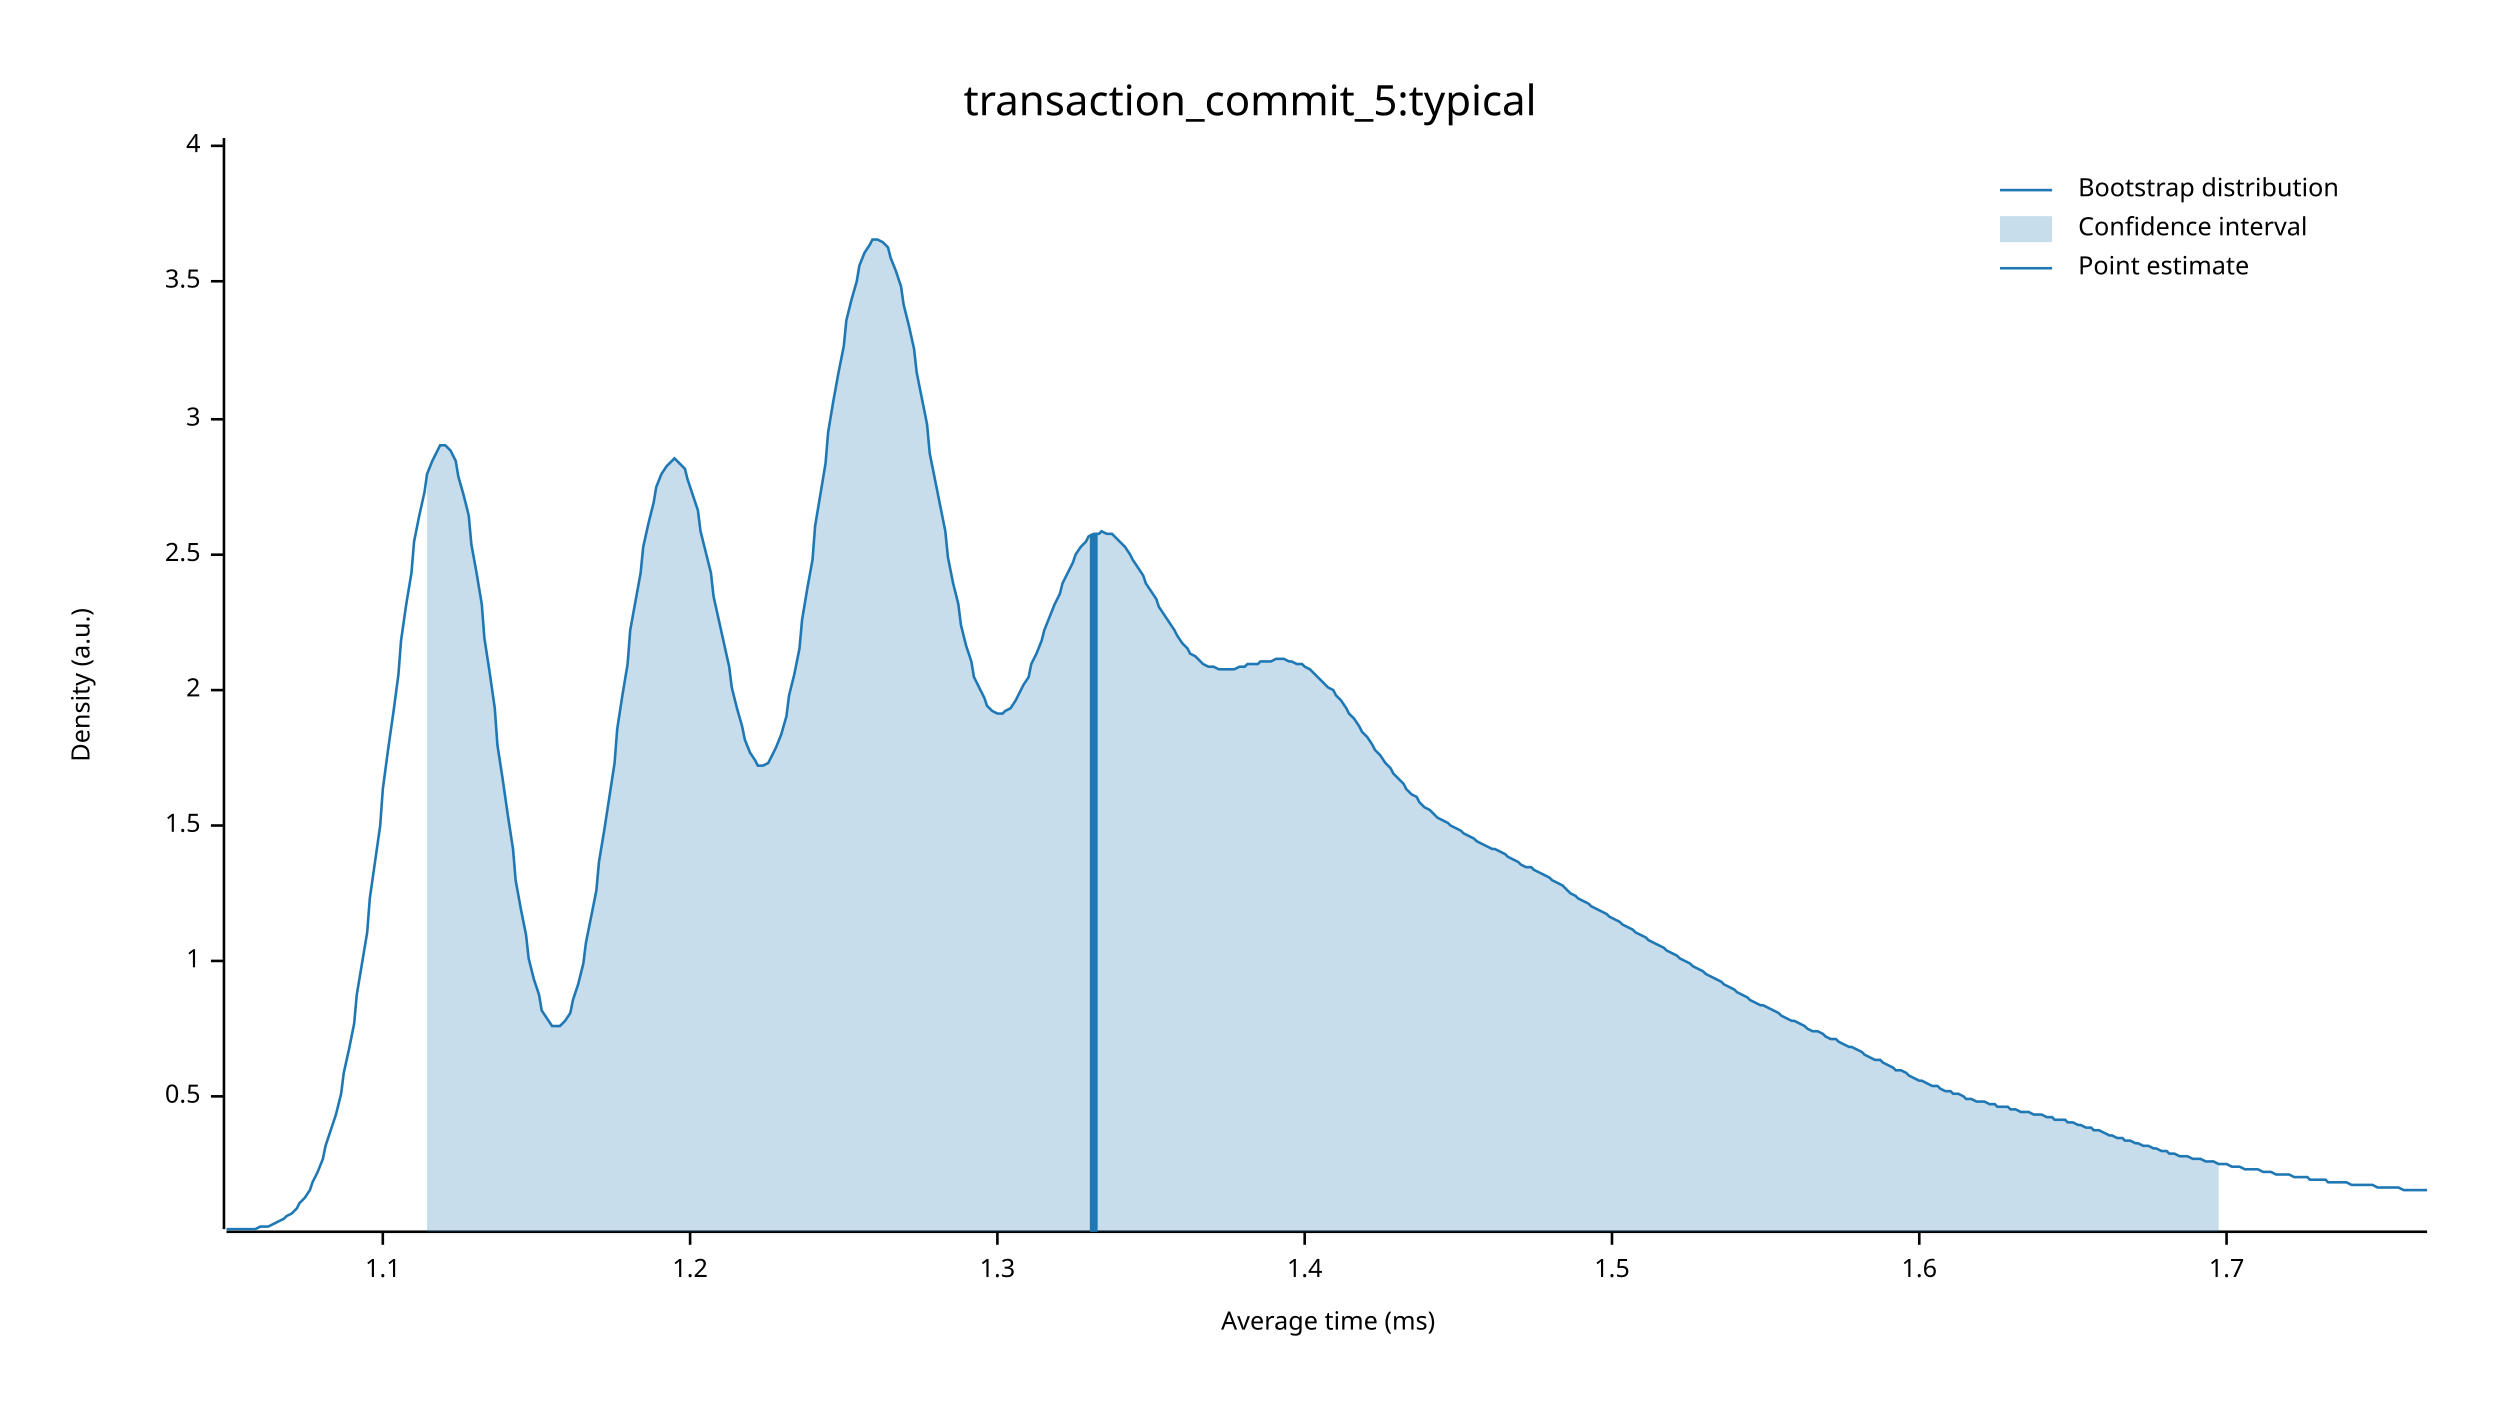
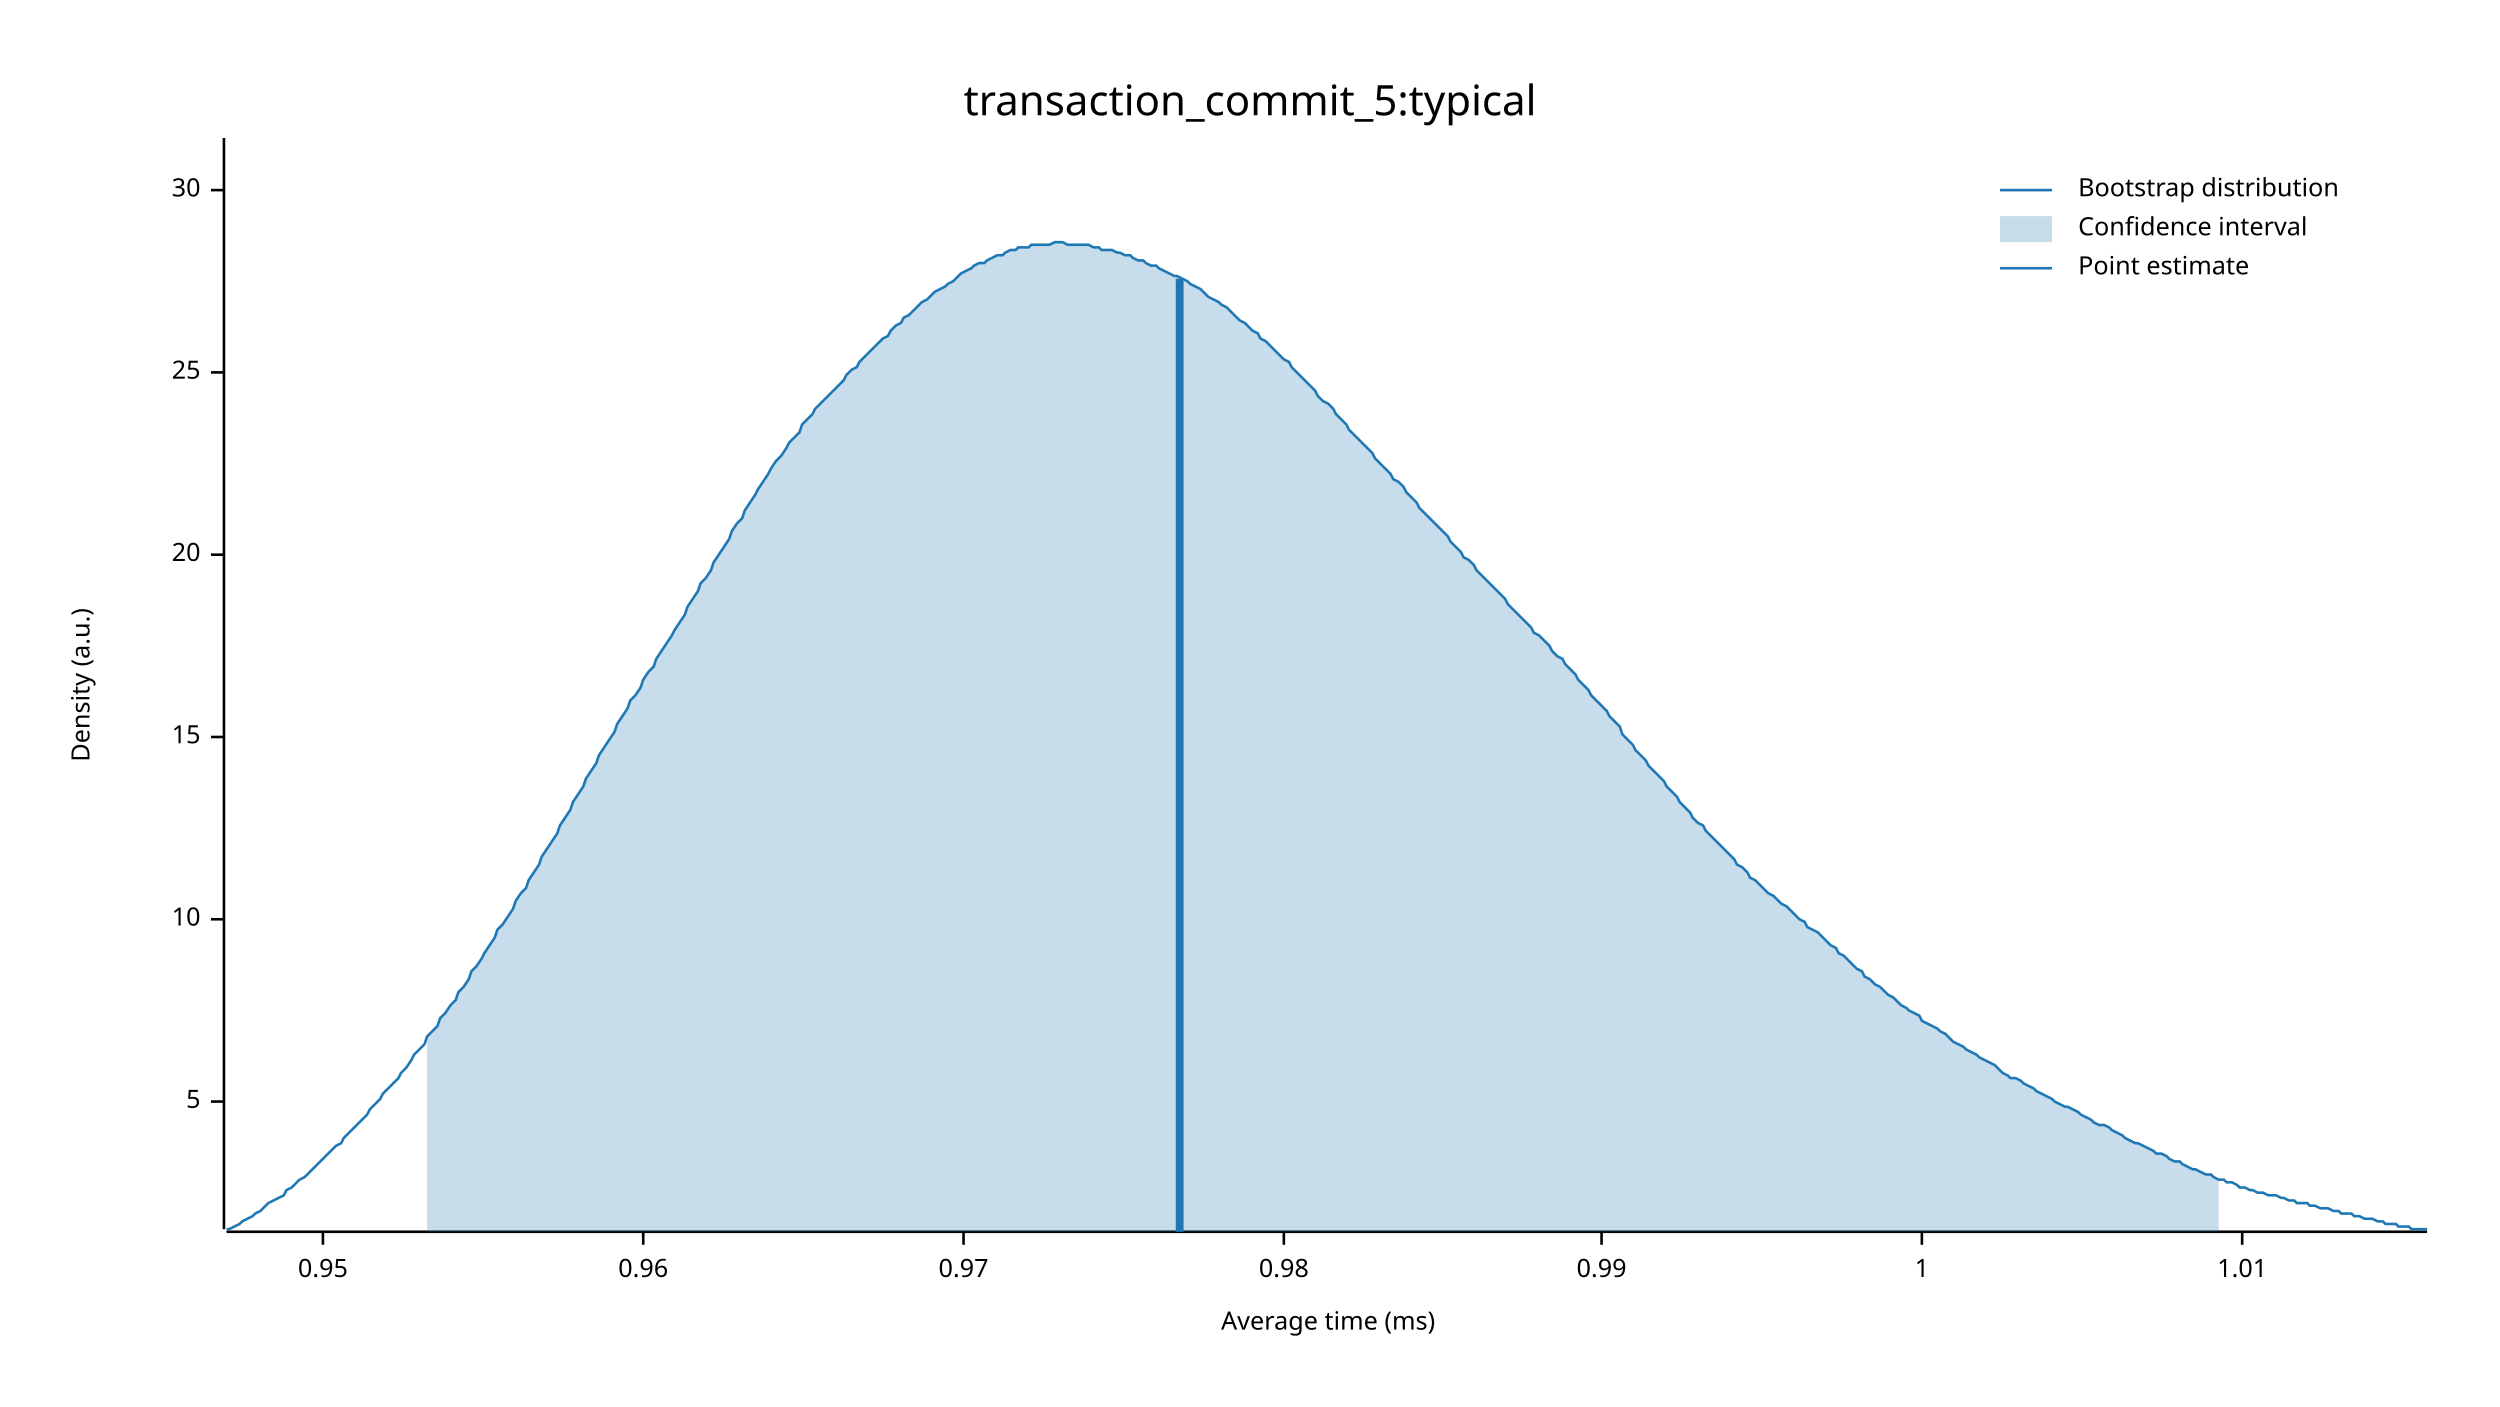
<svg xmlns="http://www.w3.org/2000/svg" width="960" height="540" viewBox="0 0 960 540">
  <text x="480" y="32" dy="0.76em" text-anchor="middle" font-family="sans-serif" font-size="16.129" opacity="1" fill="#000000">
transaction_commit_5:typical
</text>
  <text x="27" y="263" dy="0.76em" text-anchor="middle" font-family="sans-serif" font-size="9.677" opacity="1" fill="#000000" transform="rotate(270, 27, 263)">
Density (a.u.)
</text>
  <text x="510" y="513" dy="-0.5ex" text-anchor="middle" font-family="sans-serif" font-size="9.677" opacity="1" fill="#000000">
Average time (ms)
</text>
  <polyline fill="none" opacity="1" stroke="#000000" stroke-width="1" points="86,53 86,472 " />
-   <text x="77" y="421" dy="0.5ex" text-anchor="end" font-family="sans-serif" font-size="9.677" opacity="1" fill="#000000">
- 0.5
+   <text x="77" y="423" dy="0.5ex" text-anchor="end" font-family="sans-serif" font-size="9.677" opacity="1" fill="#000000">
+ 5
</text>
-   <polyline fill="none" opacity="1" stroke="#000000" stroke-width="1" points="81,421 86,421 " />
-   <text x="77" y="369" dy="0.5ex" text-anchor="end" font-family="sans-serif" font-size="9.677" opacity="1" fill="#000000">
+   <polyline fill="none" opacity="1" stroke="#000000" stroke-width="1" points="81,423 86,423 " />
+   <text x="77" y="353" dy="0.5ex" text-anchor="end" font-family="sans-serif" font-size="9.677" opacity="1" fill="#000000">
+ 10
+ </text>
+   <polyline fill="none" opacity="1" stroke="#000000" stroke-width="1" points="81,353 86,353 " />
+   <text x="77" y="283" dy="0.5ex" text-anchor="end" font-family="sans-serif" font-size="9.677" opacity="1" fill="#000000">
+ 15
+ </text>
+   <polyline fill="none" opacity="1" stroke="#000000" stroke-width="1" points="81,283 86,283 " />
+   <text x="77" y="213" dy="0.5ex" text-anchor="end" font-family="sans-serif" font-size="9.677" opacity="1" fill="#000000">
+ 20
+ </text>
+   <polyline fill="none" opacity="1" stroke="#000000" stroke-width="1" points="81,213 86,213 " />
+   <text x="77" y="143" dy="0.5ex" text-anchor="end" font-family="sans-serif" font-size="9.677" opacity="1" fill="#000000">
+ 25
+ </text>
+   <polyline fill="none" opacity="1" stroke="#000000" stroke-width="1" points="81,143 86,143 " />
+   <text x="77" y="73" dy="0.5ex" text-anchor="end" font-family="sans-serif" font-size="9.677" opacity="1" fill="#000000">
+ 30
+ </text>
+   <polyline fill="none" opacity="1" stroke="#000000" stroke-width="1" points="81,73 86,73 " />
+   <polyline fill="none" opacity="1" stroke="#000000" stroke-width="1" points="87,473 932,473 " />
+   <text x="124" y="483" dy="0.76em" text-anchor="middle" font-family="sans-serif" font-size="9.677" opacity="1" fill="#000000">
+ 0.95
+ </text>
+   <polyline fill="none" opacity="1" stroke="#000000" stroke-width="1" points="124,473 124,478 " />
+   <text x="247" y="483" dy="0.76em" text-anchor="middle" font-family="sans-serif" font-size="9.677" opacity="1" fill="#000000">
+ 0.96
+ </text>
+   <polyline fill="none" opacity="1" stroke="#000000" stroke-width="1" points="247,473 247,478 " />
+   <text x="370" y="483" dy="0.76em" text-anchor="middle" font-family="sans-serif" font-size="9.677" opacity="1" fill="#000000">
+ 0.97
+ </text>
+   <polyline fill="none" opacity="1" stroke="#000000" stroke-width="1" points="370,473 370,478 " />
+   <text x="493" y="483" dy="0.76em" text-anchor="middle" font-family="sans-serif" font-size="9.677" opacity="1" fill="#000000">
+ 0.98
+ </text>
+   <polyline fill="none" opacity="1" stroke="#000000" stroke-width="1" points="493,473 493,478 " />
+   <text x="615" y="483" dy="0.76em" text-anchor="middle" font-family="sans-serif" font-size="9.677" opacity="1" fill="#000000">
+ 0.99
+ </text>
+   <polyline fill="none" opacity="1" stroke="#000000" stroke-width="1" points="615,473 615,478 " />
+   <text x="738" y="483" dy="0.76em" text-anchor="middle" font-family="sans-serif" font-size="9.677" opacity="1" fill="#000000">
1
</text>
-   <polyline fill="none" opacity="1" stroke="#000000" stroke-width="1" points="81,369 86,369 " />
-   <text x="77" y="317" dy="0.5ex" text-anchor="end" font-family="sans-serif" font-size="9.677" opacity="1" fill="#000000">
- 1.5
+   <polyline fill="none" opacity="1" stroke="#000000" stroke-width="1" points="738,473 738,478 " />
+   <text x="861" y="483" dy="0.76em" text-anchor="middle" font-family="sans-serif" font-size="9.677" opacity="1" fill="#000000">
+ 1.01
</text>
-   <polyline fill="none" opacity="1" stroke="#000000" stroke-width="1" points="81,317 86,317 " />
-   <text x="77" y="265" dy="0.5ex" text-anchor="end" font-family="sans-serif" font-size="9.677" opacity="1" fill="#000000">
- 2
- </text>
-   <polyline fill="none" opacity="1" stroke="#000000" stroke-width="1" points="81,265 86,265 " />
-   <text x="77" y="213" dy="0.5ex" text-anchor="end" font-family="sans-serif" font-size="9.677" opacity="1" fill="#000000">
- 2.5
- </text>
-   <polyline fill="none" opacity="1" stroke="#000000" stroke-width="1" points="81,213 86,213 " />
-   <text x="77" y="161" dy="0.5ex" text-anchor="end" font-family="sans-serif" font-size="9.677" opacity="1" fill="#000000">
- 3
- </text>
-   <polyline fill="none" opacity="1" stroke="#000000" stroke-width="1" points="81,161 86,161 " />
-   <text x="77" y="108" dy="0.5ex" text-anchor="end" font-family="sans-serif" font-size="9.677" opacity="1" fill="#000000">
- 3.5
- </text>
-   <polyline fill="none" opacity="1" stroke="#000000" stroke-width="1" points="81,108 86,108 " />
-   <text x="77" y="56" dy="0.5ex" text-anchor="end" font-family="sans-serif" font-size="9.677" opacity="1" fill="#000000">
- 4
- </text>
-   <polyline fill="none" opacity="1" stroke="#000000" stroke-width="1" points="81,56 86,56 " />
-   <polyline fill="none" opacity="1" stroke="#000000" stroke-width="1" points="87,473 932,473 " />
-   <text x="147" y="483" dy="0.76em" text-anchor="middle" font-family="sans-serif" font-size="9.677" opacity="1" fill="#000000">
- 1.1
- </text>
-   <polyline fill="none" opacity="1" stroke="#000000" stroke-width="1" points="147,473 147,478 " />
-   <text x="265" y="483" dy="0.76em" text-anchor="middle" font-family="sans-serif" font-size="9.677" opacity="1" fill="#000000">
- 1.2
- </text>
-   <polyline fill="none" opacity="1" stroke="#000000" stroke-width="1" points="265,473 265,478 " />
-   <text x="383" y="483" dy="0.76em" text-anchor="middle" font-family="sans-serif" font-size="9.677" opacity="1" fill="#000000">
- 1.3
- </text>
-   <polyline fill="none" opacity="1" stroke="#000000" stroke-width="1" points="383,473 383,478 " />
-   <text x="501" y="483" dy="0.76em" text-anchor="middle" font-family="sans-serif" font-size="9.677" opacity="1" fill="#000000">
- 1.4
- </text>
-   <polyline fill="none" opacity="1" stroke="#000000" stroke-width="1" points="501,473 501,478 " />
-   <text x="619" y="483" dy="0.76em" text-anchor="middle" font-family="sans-serif" font-size="9.677" opacity="1" fill="#000000">
- 1.5
- </text>
-   <polyline fill="none" opacity="1" stroke="#000000" stroke-width="1" points="619,473 619,478 " />
-   <text x="737" y="483" dy="0.76em" text-anchor="middle" font-family="sans-serif" font-size="9.677" opacity="1" fill="#000000">
- 1.6
- </text>
-   <polyline fill="none" opacity="1" stroke="#000000" stroke-width="1" points="737,473 737,478 " />
-   <text x="855" y="483" dy="0.76em" text-anchor="middle" font-family="sans-serif" font-size="9.677" opacity="1" fill="#000000">
- 1.7
- </text>
-   <polyline fill="none" opacity="1" stroke="#000000" stroke-width="1" points="855,473 855,478 " />
-   <polyline fill="none" opacity="1" stroke="#1F78B4" stroke-width="1" points="87,472 88,472 90,472 92,472 93,472 95,472 97,472 98,472 100,471 102,471 103,471 105,470 107,469 109,468 110,467 112,466 114,464 115,462 117,460 119,457 120,454 122,450 124,445 125,440 127,434 129,428 131,420 132,412 134,403 136,393 137,382 139,370 141,358 142,345 144,331 146,317 147,303 149,288 151,274 153,259 154,246 156,232 158,220 159,208 161,198 163,189 164,182 166,177 168,173 169,171 171,171 173,173 175,177 176,183 178,190 180,198 181,209 183,220 185,232 186,245 188,258 190,272 191,286 193,299 195,313 197,326 198,338 200,349 202,359 203,368 205,376 207,382 208,388 210,391 212,394 214,394 215,394 217,392 219,389 220,384 222,378 224,370 225,362 227,352 229,342 230,331 232,319 234,306 236,293 237,280 239,267 241,255 242,242 244,231 246,220 247,210 249,201 251,193 252,187 254,182 256,179 258,177 259,176 261,178 263,180 264,184 266,190 268,196 269,204 271,212 273,220 274,229 276,238 278,247 280,256 281,264 283,272 285,279 286,284 288,289 290,292 291,294 293,294 295,293 296,291 298,287 300,282 302,275 303,267 305,259 307,249 308,238 310,226 312,215 313,202 315,190 317,178 318,166 320,154 322,143 324,133 325,123 327,115 329,108 330,102 332,97 334,94 335,92 337,92 339,93 341,95 342,99 344,104 346,110 347,117 349,125 351,134 352,143 354,153 356,163 357,174 359,184 361,194 363,204 364,214 366,224 368,232 369,240 371,248 373,254 374,260 376,264 378,268 379,271 381,273 383,274 385,274 386,273 388,272 390,269 391,267 393,263 395,260 396,255 398,251 400,246 401,242 403,237 405,232 407,228 408,224 410,220 412,216 413,213 415,210 417,208 418,206 420,205 422,205 423,204 425,205 427,205 429,207 430,208 432,210 434,213 435,215 437,218 439,221 440,224 442,227 444,230 445,233 447,236 449,239 451,242 452,244 454,247 456,249 457,251 459,252 461,254 462,255 464,256 466,256 468,257 469,257 471,257 473,257 474,257 476,256 478,256 479,255 481,255 483,255 484,254 486,254 488,254 490,253 491,253 493,253 495,254 496,254 498,255 500,255 501,256 503,257 505,259 506,260 508,262 510,264 512,265 513,267 515,269 517,272 518,274 520,276 522,279 523,281 525,283 527,286 528,288 530,290 532,293 534,295 535,297 537,299 539,301 540,303 542,305 544,306 545,308 547,310 549,311 550,312 552,314 554,315 556,316 557,317 559,318 561,319 562,320 564,321 566,322 567,323 569,324 571,325 573,326 574,326 576,327 578,328 579,329 581,330 583,331 584,332 586,333 588,333 589,334 591,335 593,336 595,337 596,338 598,339 600,340 601,341 603,343 605,344 606,345 608,346 610,347 611,348 613,349 615,350 617,351 618,352 620,353 622,354 623,355 625,356 627,357 628,358 630,359 632,360 633,361 635,362 637,363 639,364 640,365 642,366 644,367 645,368 647,369 649,370 650,371 652,372 654,373 655,374 657,375 659,376 661,377 662,378 664,379 666,380 667,381 669,382 671,383 672,384 674,385 676,386 677,386 679,387 681,388 683,389 684,390 686,391 688,392 689,392 691,393 693,394 694,395 696,396 698,396 700,397 701,398 703,399 705,399 706,400 708,401 710,402 711,402 713,403 715,404 716,405 718,406 720,407 722,407 723,408 725,409 727,410 728,411 730,411 732,412 733,413 735,414 737,415 738,415 740,416 742,417 744,417 745,418 747,419 749,419 750,420 752,420 754,421 755,422 757,422 759,423 760,423 762,423 764,424 766,424 767,425 769,425 771,425 772,426 774,426 776,427 777,427 779,427 781,428 782,428 784,428 786,429 788,429 789,430 791,430 793,430 794,431 796,431 798,432 799,432 801,433 803,433 804,434 806,434 808,435 810,436 811,436 813,437 815,437 816,438 818,438 820,439 821,439 823,440 825,440 827,441 828,441 830,442 832,442 833,443 835,443 837,444 838,444 840,444 842,445 843,445 845,445 847,446 849,446 850,446 852,447 854,447 855,447 857,448 859,448 860,448 862,449 864,449 865,449 867,449 869,450 871,450 872,450 874,451 876,451 877,451 879,451 881,452 882,452 884,452 886,452 887,453 889,453 891,453 893,453 894,454 896,454 898,454 899,454 901,454 903,455 904,455 906,455 908,455 909,455 911,455 913,456 915,456 916,456 918,456 920,456 921,456 923,457 925,457 926,457 928,457 930,457 932,457 " />
-   <polygon opacity="0.25" fill="#1F78B4" points="164,182 166,177 168,173 169,171 171,171 173,173 175,177 176,183 178,190 180,198 181,209 183,220 185,232 186,245 188,258 190,272 191,286 193,299 195,313 197,326 198,338 200,349 202,359 203,368 205,376 207,382 208,388 210,391 212,394 214,394 215,394 217,392 219,389 220,384 222,378 224,370 225,362 227,352 229,342 230,331 232,319 234,306 236,293 237,280 239,267 241,255 242,242 244,231 246,220 247,210 249,201 251,193 252,187 254,182 256,179 258,177 259,176 261,178 263,180 264,184 266,190 268,196 269,204 271,212 273,220 274,229 276,238 278,247 280,256 281,264 283,272 285,279 286,284 288,289 290,292 291,294 293,294 295,293 296,291 298,287 300,282 302,275 303,267 305,259 307,249 308,238 310,226 312,215 313,202 315,190 317,178 318,166 320,154 322,143 324,133 325,123 327,115 329,108 330,102 332,97 334,94 335,92 337,92 339,93 341,95 342,99 344,104 346,110 347,117 349,125 351,134 352,143 354,153 356,163 357,174 359,184 361,194 363,204 364,214 366,224 368,232 369,240 371,248 373,254 374,260 376,264 378,268 379,271 381,273 383,274 385,274 386,273 388,272 390,269 391,267 393,263 395,260 396,255 398,251 400,246 401,242 403,237 405,232 407,228 408,224 410,220 412,216 413,213 415,210 417,208 418,206 420,205 422,205 423,204 425,205 427,205 429,207 430,208 432,210 434,213 435,215 437,218 439,221 440,224 442,227 444,230 445,233 447,236 449,239 451,242 452,244 454,247 456,249 457,251 459,252 461,254 462,255 464,256 466,256 468,257 469,257 471,257 473,257 474,257 476,256 478,256 479,255 481,255 483,255 484,254 486,254 488,254 490,253 491,253 493,253 495,254 496,254 498,255 500,255 501,256 503,257 505,259 506,260 508,262 510,264 512,265 513,267 515,269 517,272 518,274 520,276 522,279 523,281 525,283 527,286 528,288 530,290 532,293 534,295 535,297 537,299 539,301 540,303 542,305 544,306 545,308 547,310 549,311 550,312 552,314 554,315 556,316 557,317 559,318 561,319 562,320 564,321 566,322 567,323 569,324 571,325 573,326 574,326 576,327 578,328 579,329 581,330 583,331 584,332 586,333 588,333 589,334 591,335 593,336 595,337 596,338 598,339 600,340 601,341 603,343 605,344 606,345 608,346 610,347 611,348 613,349 615,350 617,351 618,352 620,353 622,354 623,355 625,356 627,357 628,358 630,359 632,360 633,361 635,362 637,363 639,364 640,365 642,366 644,367 645,368 647,369 649,370 650,371 652,372 654,373 655,374 657,375 659,376 661,377 662,378 664,379 666,380 667,381 669,382 671,383 672,384 674,385 676,386 677,386 679,387 681,388 683,389 684,390 686,391 688,392 689,392 691,393 693,394 694,395 696,396 698,396 700,397 701,398 703,399 705,399 706,400 708,401 710,402 711,402 713,403 715,404 716,405 718,406 720,407 722,407 723,408 725,409 727,410 728,411 730,411 732,412 733,413 735,414 737,415 738,415 740,416 742,417 744,417 745,418 747,419 749,419 750,420 752,420 754,421 755,422 757,422 759,423 760,423 762,423 764,424 766,424 767,425 769,425 771,425 772,426 774,426 776,427 777,427 779,427 781,428 782,428 784,428 786,429 788,429 789,430 791,430 793,430 794,431 796,431 798,432 799,432 801,433 803,433 804,434 806,434 808,435 810,436 811,436 813,437 815,437 816,438 818,438 820,439 821,439 823,440 825,440 827,441 828,441 830,442 832,442 833,443 835,443 837,444 838,444 840,444 842,445 843,445 845,445 847,446 849,446 850,446 852,447 852,473 164,473 " />
-   <polyline fill="none" opacity="1" stroke="#1F78B4" stroke-width="3" points="420,473 420,205 " />
+   <polyline fill="none" opacity="1" stroke="#000000" stroke-width="1" points="861,473 861,478 " />
+   <polyline fill="none" opacity="1" stroke="#1F78B4" stroke-width="1" points="87,472 88,472 90,471 92,470 93,469 95,468 97,467 98,466 100,465 102,463 103,462 105,461 107,460 109,459 110,457 112,456 114,454 115,453 117,452 119,450 120,449 122,447 124,445 125,444 127,442 129,440 131,439 132,437 134,435 136,433 137,432 139,430 141,428 142,426 144,424 146,422 147,420 149,418 151,416 153,414 154,412 156,410 158,407 159,405 161,403 163,401 164,398 166,396 168,394 169,391 171,389 173,386 175,384 176,381 178,379 180,376 181,373 183,371 185,368 186,366 188,363 190,360 191,357 193,355 195,352 197,349 198,346 200,343 202,341 203,338 205,335 207,332 208,329 210,326 212,323 214,320 215,317 217,314 219,311 220,308 222,305 224,302 225,299 227,296 229,293 230,290 232,287 234,284 236,281 237,278 239,275 241,272 242,269 244,267 246,264 247,261 249,258 251,256 252,253 254,250 256,247 258,244 259,242 261,239 263,236 264,233 266,230 268,227 269,224 271,222 273,219 274,216 276,213 278,210 280,207 281,204 283,201 285,199 286,196 288,193 290,190 291,188 293,185 295,182 296,180 298,177 300,175 302,172 303,170 305,168 307,166 308,163 310,161 312,159 313,157 315,155 317,153 318,152 320,150 322,148 324,146 325,144 327,142 329,141 330,139 332,137 334,135 335,134 337,132 339,130 341,129 342,127 344,125 346,124 347,122 349,121 351,119 352,118 354,116 356,115 357,114 359,112 361,111 363,110 364,109 366,108 368,106 369,105 371,104 373,103 374,102 376,101 378,101 379,100 381,99 383,98 385,98 386,97 388,96 390,96 391,95 393,95 395,95 396,94 398,94 400,94 401,94 403,94 405,93 407,93 408,93 410,94 412,94 413,94 415,94 417,94 418,94 420,95 422,95 423,96 425,96 427,96 429,97 430,97 432,98 434,98 435,99 437,100 439,100 440,101 442,102 444,102 445,103 447,104 449,105 451,106 452,106 454,107 456,108 457,109 459,110 461,111 462,112 464,114 466,115 468,116 469,117 471,118 473,120 474,121 476,123 478,124 479,125 481,127 483,128 484,130 486,131 488,133 490,135 491,136 493,138 495,139 496,141 498,143 500,145 501,146 503,148 505,150 506,152 508,154 510,155 512,157 513,159 515,161 517,163 518,165 520,167 522,169 523,170 525,172 527,174 528,176 530,178 532,180 534,182 535,184 537,185 539,187 540,189 542,191 544,193 545,195 547,197 549,199 550,200 552,202 554,204 556,206 557,208 559,210 561,212 562,214 564,215 566,217 567,219 569,221 571,223 573,225 574,226 576,228 578,230 579,232 581,234 583,236 584,237 586,239 588,241 589,243 591,244 593,246 595,248 596,250 598,252 600,253 601,255 603,257 605,259 606,261 608,263 610,265 611,267 613,269 615,271 617,273 618,275 620,277 622,279 623,282 625,284 627,286 628,288 630,290 632,292 633,294 635,296 637,298 639,300 640,302 642,304 644,306 645,308 647,310 649,312 650,314 652,316 654,317 655,319 657,321 659,323 661,325 662,326 664,328 666,330 667,332 669,333 671,335 672,337 674,338 676,340 677,341 679,343 681,344 683,346 684,347 686,348 688,350 689,351 691,353 693,354 694,356 696,357 698,358 700,360 701,361 703,363 705,364 706,366 708,367 710,369 711,370 713,372 715,373 716,375 718,376 720,378 722,379 723,380 725,382 727,383 728,384 730,386 732,387 733,388 735,389 737,390 738,392 740,393 742,394 744,395 745,396 747,397 749,399 750,400 752,401 754,402 755,403 757,404 759,405 760,406 762,407 764,408 766,409 767,410 769,412 771,413 772,414 774,414 776,415 777,416 779,417 781,418 782,419 784,420 786,421 788,422 789,423 791,424 793,425 794,425 796,426 798,427 799,428 801,429 803,430 804,431 806,432 808,432 810,433 811,434 813,435 815,436 816,437 818,438 820,439 821,439 823,440 825,441 827,442 828,443 830,443 832,444 833,445 835,446 837,446 838,447 840,448 842,449 843,449 845,450 847,451 849,451 850,452 852,453 854,453 855,454 857,454 859,455 860,456 862,456 864,457 865,457 867,458 869,458 871,459 872,459 874,459 876,460 877,460 879,461 881,461 882,462 884,462 886,462 887,463 889,463 891,464 893,464 894,464 896,465 898,465 899,466 901,466 903,466 904,467 906,467 908,468 909,468 911,468 913,469 915,469 916,470 918,470 920,470 921,471 923,471 925,471 926,472 928,472 930,472 932,472 " />
+   <polygon opacity="0.25" fill="#1F78B4" points="164,398 166,396 168,394 169,391 171,389 173,386 175,384 176,381 178,379 180,376 181,373 183,371 185,368 186,366 188,363 190,360 191,357 193,355 195,352 197,349 198,346 200,343 202,341 203,338 205,335 207,332 208,329 210,326 212,323 214,320 215,317 217,314 219,311 220,308 222,305 224,302 225,299 227,296 229,293 230,290 232,287 234,284 236,281 237,278 239,275 241,272 242,269 244,267 246,264 247,261 249,258 251,256 252,253 254,250 256,247 258,244 259,242 261,239 263,236 264,233 266,230 268,227 269,224 271,222 273,219 274,216 276,213 278,210 280,207 281,204 283,201 285,199 286,196 288,193 290,190 291,188 293,185 295,182 296,180 298,177 300,175 302,172 303,170 305,168 307,166 308,163 310,161 312,159 313,157 315,155 317,153 318,152 320,150 322,148 324,146 325,144 327,142 329,141 330,139 332,137 334,135 335,134 337,132 339,130 341,129 342,127 344,125 346,124 347,122 349,121 351,119 352,118 354,116 356,115 357,114 359,112 361,111 363,110 364,109 366,108 368,106 369,105 371,104 373,103 374,102 376,101 378,101 379,100 381,99 383,98 385,98 386,97 388,96 390,96 391,95 393,95 395,95 396,94 398,94 400,94 401,94 403,94 405,93 407,93 408,93 410,94 412,94 413,94 415,94 417,94 418,94 420,95 422,95 423,96 425,96 427,96 429,97 430,97 432,98 434,98 435,99 437,100 439,100 440,101 442,102 444,102 445,103 447,104 449,105 451,106 452,106 454,107 456,108 457,109 459,110 461,111 462,112 464,114 466,115 468,116 469,117 471,118 473,120 474,121 476,123 478,124 479,125 481,127 483,128 484,130 486,131 488,133 490,135 491,136 493,138 495,139 496,141 498,143 500,145 501,146 503,148 505,150 506,152 508,154 510,155 512,157 513,159 515,161 517,163 518,165 520,167 522,169 523,170 525,172 527,174 528,176 530,178 532,180 534,182 535,184 537,185 539,187 540,189 542,191 544,193 545,195 547,197 549,199 550,200 552,202 554,204 556,206 557,208 559,210 561,212 562,214 564,215 566,217 567,219 569,221 571,223 573,225 574,226 576,228 578,230 579,232 581,234 583,236 584,237 586,239 588,241 589,243 591,244 593,246 595,248 596,250 598,252 600,253 601,255 603,257 605,259 606,261 608,263 610,265 611,267 613,269 615,271 617,273 618,275 620,277 622,279 623,282 625,284 627,286 628,288 630,290 632,292 633,294 635,296 637,298 639,300 640,302 642,304 644,306 645,308 647,310 649,312 650,314 652,316 654,317 655,319 657,321 659,323 661,325 662,326 664,328 666,330 667,332 669,333 671,335 672,337 674,338 676,340 677,341 679,343 681,344 683,346 684,347 686,348 688,350 689,351 691,353 693,354 694,356 696,357 698,358 700,360 701,361 703,363 705,364 706,366 708,367 710,369 711,370 713,372 715,373 716,375 718,376 720,378 722,379 723,380 725,382 727,383 728,384 730,386 732,387 733,388 735,389 737,390 738,392 740,393 742,394 744,395 745,396 747,397 749,399 750,400 752,401 754,402 755,403 757,404 759,405 760,406 762,407 764,408 766,409 767,410 769,412 771,413 772,414 774,414 776,415 777,416 779,417 781,418 782,419 784,420 786,421 788,422 789,423 791,424 793,425 794,425 796,426 798,427 799,428 801,429 803,430 804,431 806,432 808,432 810,433 811,434 813,435 815,436 816,437 818,438 820,439 821,439 823,440 825,441 827,442 828,443 830,443 832,444 833,445 835,446 837,446 838,447 840,448 842,449 843,449 845,450 847,451 849,451 850,452 852,453 852,473 164,473 " />
+   <polyline fill="none" opacity="1" stroke="#1F78B4" stroke-width="3" points="453,473 453,107 " />
  <text x="798" y="68" dy="0.76em" text-anchor="start" font-family="sans-serif" font-size="9.677" opacity="1" fill="#000000">
Bootstrap distribution
</text>
  <text x="798" y="83" dy="0.76em" text-anchor="start" font-family="sans-serif" font-size="9.677" opacity="1" fill="#000000">
Confidence interval
</text>
  <text x="798" y="98" dy="0.76em" text-anchor="start" font-family="sans-serif" font-size="9.677" opacity="1" fill="#000000">
Point estimate
</text>
  <polyline fill="none" opacity="1" stroke="#1F78B4" stroke-width="1" points="768,73 788,73 " />
  <rect x="768" y="83" width="20" height="10" opacity="0.25" fill="#1F78B4" stroke="none" />
  <polyline fill="none" opacity="1" stroke="#1F78B4" stroke-width="1" points="768,103 788,103 " />
</svg>
